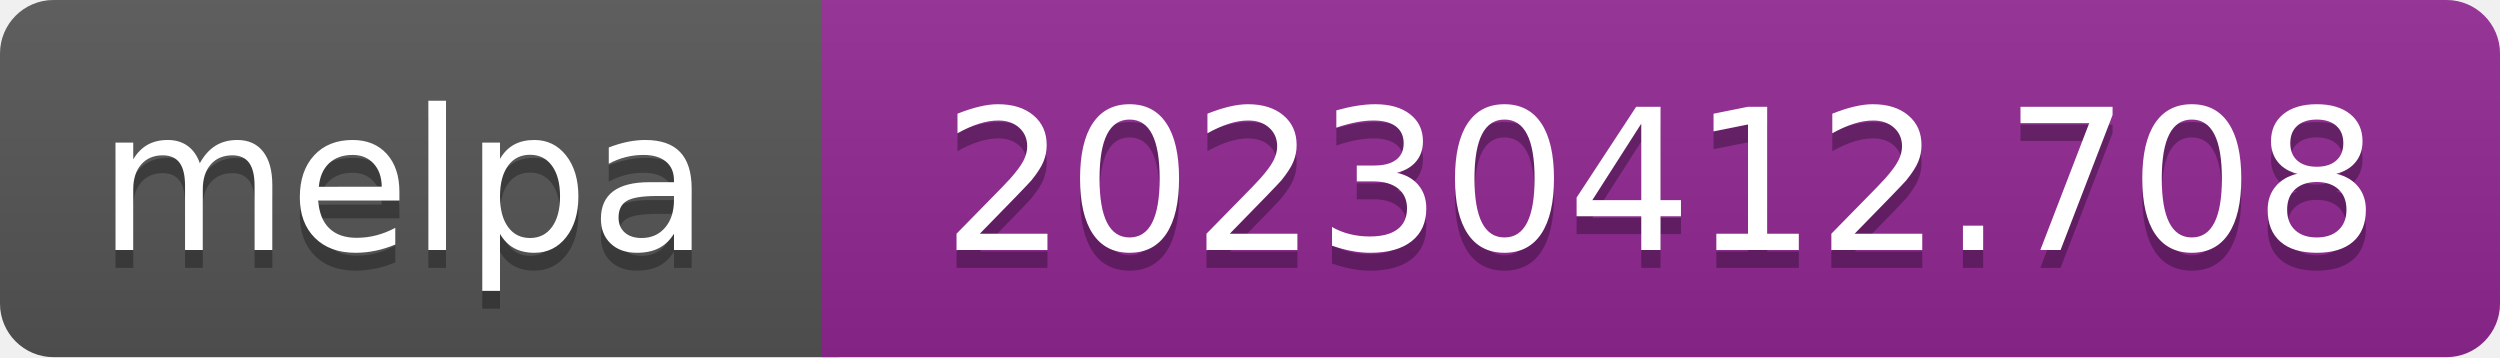
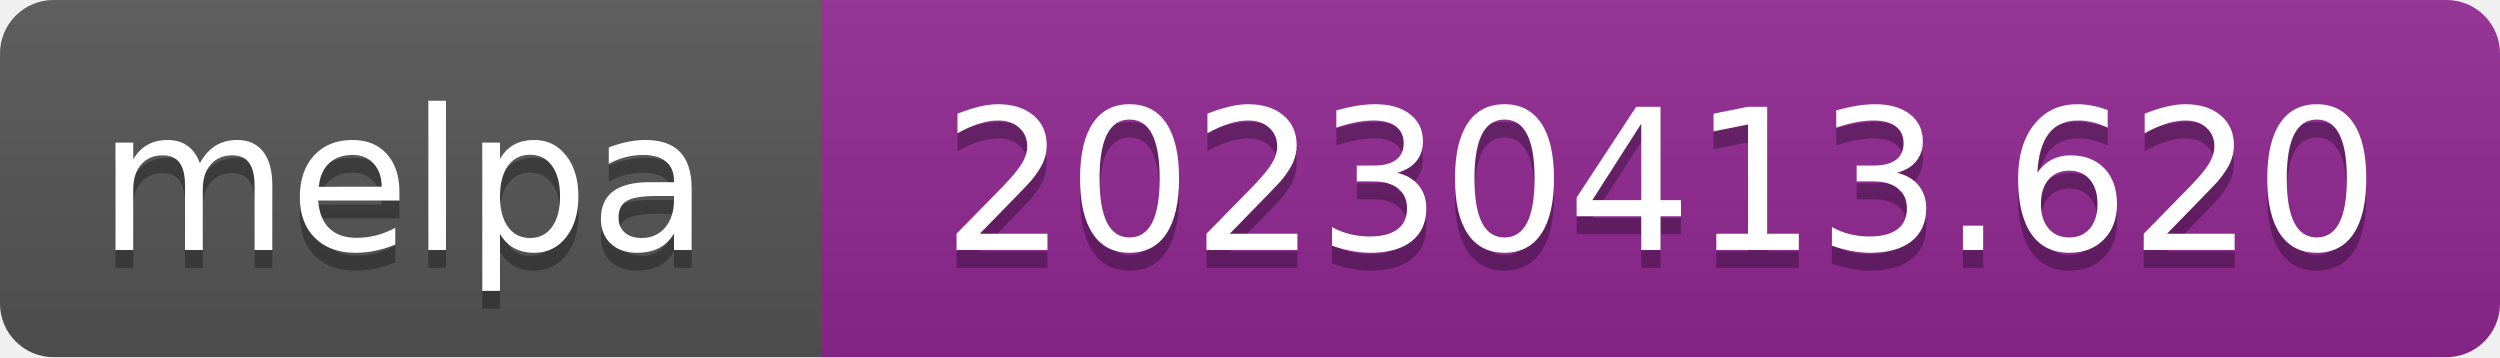
- <svg xmlns="http://www.w3.org/2000/svg" width="140" height="20" role="img" aria-label="melpa: 20230412.708">
+ <svg xmlns="http://www.w3.org/2000/svg" width="140" height="20" role="img" aria-label="melpa: 20230413.620">
  <linearGradient id="s" x2="0" y2="100%">
    <stop offset="0" stop-color="#bbb" stop-opacity=".1" />
    <stop offset="1" stop-opacity=".1" />
  </linearGradient>
  <clipPath id="r">
    <rect width="140" height="20" rx="3" fill="#fff" />
  </clipPath>
  <g clip-path="url(#r)">
    <rect width="47" height="20" fill="#555" />
    <rect x="46" width="140" height="20" fill="#922793" />
    <rect width="140" height="20" fill="url(#s)" />
  </g>
  <g fill="#fff" text-anchor="middle" font-family="Verdana,Geneva,DejaVu Sans,sans-serif" font-size="110" text-rendering="geometricPrecision">
    <text aria-hidden="true" x="226" y="150" fill="#010101" fill-opacity=".3" transform="scale(.1)" textLength="343">melpa</text>
    <text x="226" y="140" transform="scale(.1)" fill="#fff" textLength="343">melpa</text>
-     <text aria-hidden="true" x="930" y="150" fill="#010101" fill-opacity=".3" transform="scale(.1)" textLength="805">20230412.708</text>
-     <text x="930" y="140" transform="scale(.1)" fill="#fff" textLength="805">20230412.708</text>
+     <text aria-hidden="true" x="930" y="150" fill="#010101" fill-opacity=".3" transform="scale(.1)" textLength="805">20230413.620</text>
+     <text x="930" y="140" transform="scale(.1)" fill="#fff" textLength="805">20230413.620</text>
  </g>
</svg>
